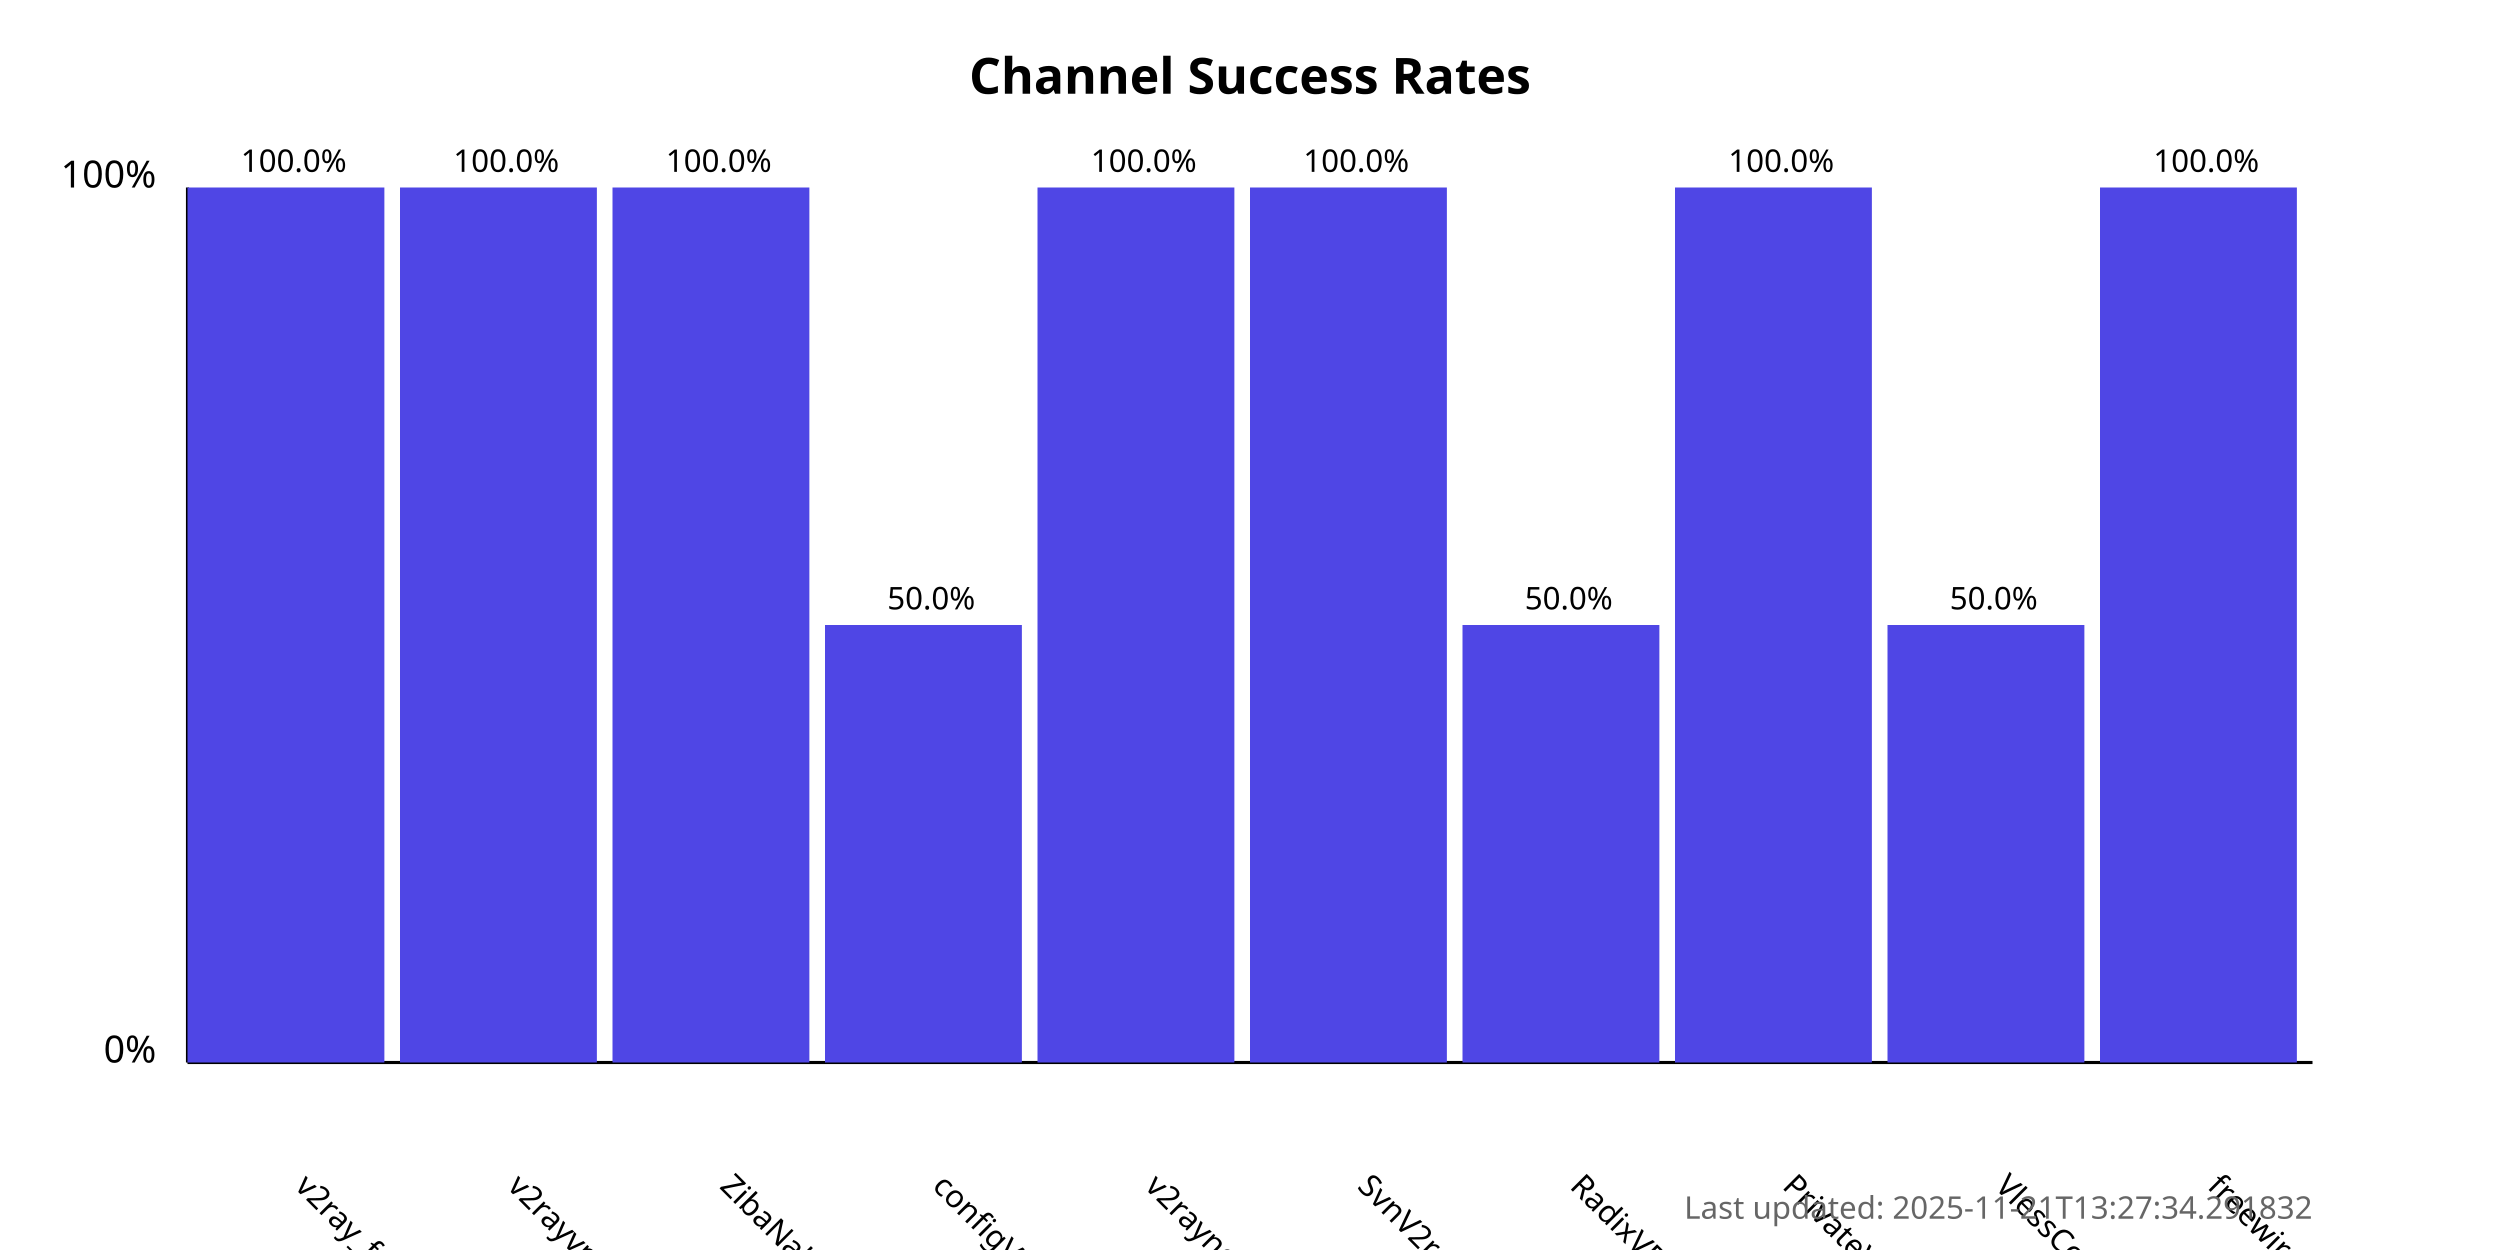
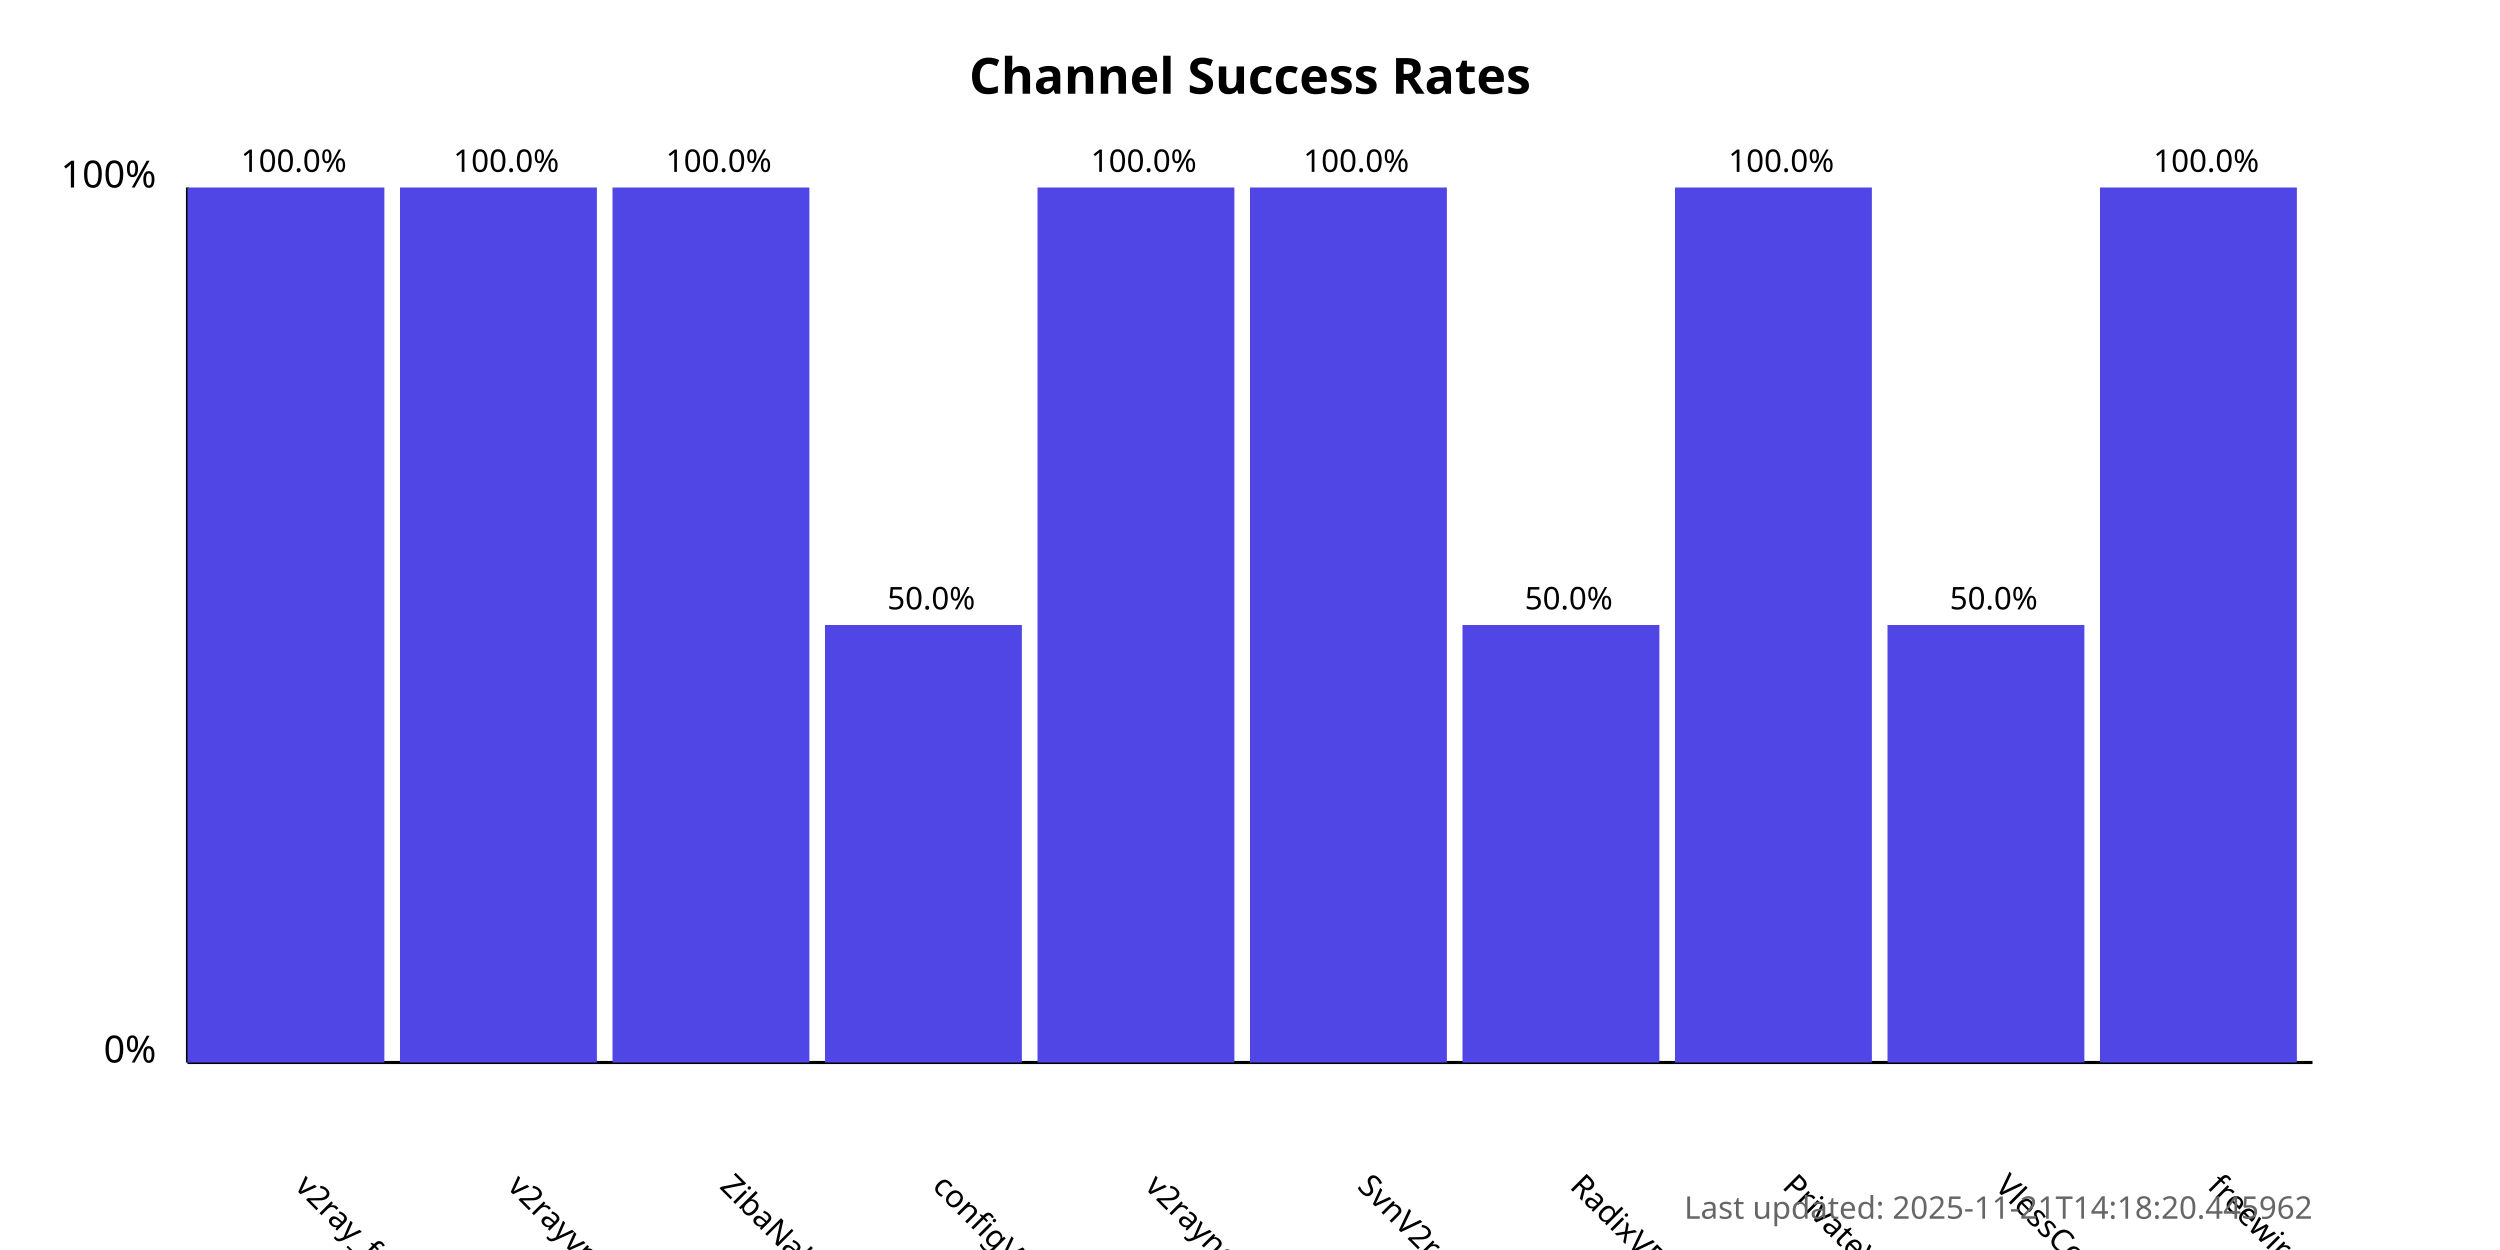
<svg xmlns="http://www.w3.org/2000/svg" width="800" height="400">
  <style>
            .chart-title { font: bold 16px sans-serif; }
            .axis-label { font: 12px sans-serif; }
            .tick-label { font: 10px sans-serif; }
            .bar { fill: #4f46e5; }
            .bar:hover { fill: #6366f1; }
            .timestamp { font: 10px sans-serif; fill: #666; }
        </style>
  <text x="400.0" y="30" text-anchor="middle" class="chart-title">
            Channel Success Rates
        </text>
  <line x1="60" y1="340" x2="60" y2="60" stroke="black" stroke-width="1" />
  <line x1="60" y1="340" x2="740" y2="340" stroke="black" stroke-width="1" />
  <text x="50" y="340" text-anchor="end" class="axis-label">0%</text>
  <text x="50" y="60" text-anchor="end" class="axis-label">100%</text>
  <g>
    <rect x="60" y="60.0" width="63.0" height="280.0" class="bar" />
    <text x="94.0" y="380" transform="rotate(45, 94.0, 380)" text-anchor="start" class="tick-label">
                v2ray_free_conf
            </text>
    <text x="94.0" y="55.0" text-anchor="middle" class="tick-label">
                100.0%
            </text>
  </g>
  <g>
    <rect x="128.0" y="60.0" width="63.0" height="280.0" class="bar" />
    <text x="162.0" y="380" transform="rotate(45, 162.0, 380)" text-anchor="start" class="tick-label">
                v2rayvpno
            </text>
    <text x="162.0" y="55.0" text-anchor="middle" class="tick-label">
                100.0%
            </text>
  </g>
  <g>
    <rect x="196.0" y="60.0" width="63.0" height="280.0" class="bar" />
    <text x="230.0" y="380" transform="rotate(45, 230.0, 380)" text-anchor="start" class="tick-label">
                ZibaNabz
            </text>
    <text x="230.0" y="55.0" text-anchor="middle" class="tick-label">
                100.0%
            </text>
  </g>
  <g>
    <rect x="264.0" y="200.0" width="63.0" height="140.0" class="bar" />
    <text x="298.0" y="380" transform="rotate(45, 298.0, 380)" text-anchor="start" class="tick-label">
                configV2rayForFree
            </text>
    <text x="298.0" y="195.0" text-anchor="middle" class="tick-label">
                50.0%
            </text>
  </g>
  <g>
    <rect x="332.0" y="60.0" width="63.0" height="280.0" class="bar" />
    <text x="366.0" y="380" transform="rotate(45, 366.0, 380)" text-anchor="start" class="tick-label">
                v2rayngvpn
            </text>
    <text x="366.0" y="55.0" text-anchor="middle" class="tick-label">
                100.0%
            </text>
  </g>
  <g>
    <rect x="400.0" y="60.0" width="63.0" height="280.0" class="bar" />
    <text x="434.0" y="380" transform="rotate(45, 434.0, 380)" text-anchor="start" class="tick-label">
                SvnV2ray
            </text>
    <text x="434.0" y="55.0" text-anchor="middle" class="tick-label">
                100.0%
            </text>
  </g>
  <g>
    <rect x="468.0" y="200.0" width="63.0" height="140.0" class="bar" />
    <text x="502.0" y="380" transform="rotate(45, 502.0, 380)" text-anchor="start" class="tick-label">
                RadixVPN
            </text>
    <text x="502.0" y="195.0" text-anchor="middle" class="tick-label">
                50.0%
            </text>
  </g>
  <g>
    <rect x="536.0" y="60.0" width="63.0" height="280.0" class="bar" />
    <text x="570.0" y="380" transform="rotate(45, 570.0, 380)" text-anchor="start" class="tick-label">
                PrivateVPNs
            </text>
    <text x="570.0" y="55.0" text-anchor="middle" class="tick-label">
                100.0%
            </text>
  </g>
  <g>
    <rect x="604.0" y="200.0" width="63.0" height="140.0" class="bar" />
    <text x="638.0" y="380" transform="rotate(45, 638.0, 380)" text-anchor="start" class="tick-label">
                VlessConfig
            </text>
    <text x="638.0" y="195.0" text-anchor="middle" class="tick-label">
                50.0%
            </text>
  </g>
  <g>
    <rect x="672.0" y="60.0" width="63.0" height="280.0" class="bar" />
    <text x="706.0" y="380" transform="rotate(45, 706.0, 380)" text-anchor="start" class="tick-label">
                freewireguard
            </text>
    <text x="706.0" y="55.0" text-anchor="middle" class="tick-label">
                100.0%
            </text>
  </g>
  <text x="740" y="390" text-anchor="end" class="timestamp">
-             Last updated: 2025-11-21T13:27:34.291832
+             Last updated: 2025-11-21T14:18:20.445962
        </text>
</svg>
